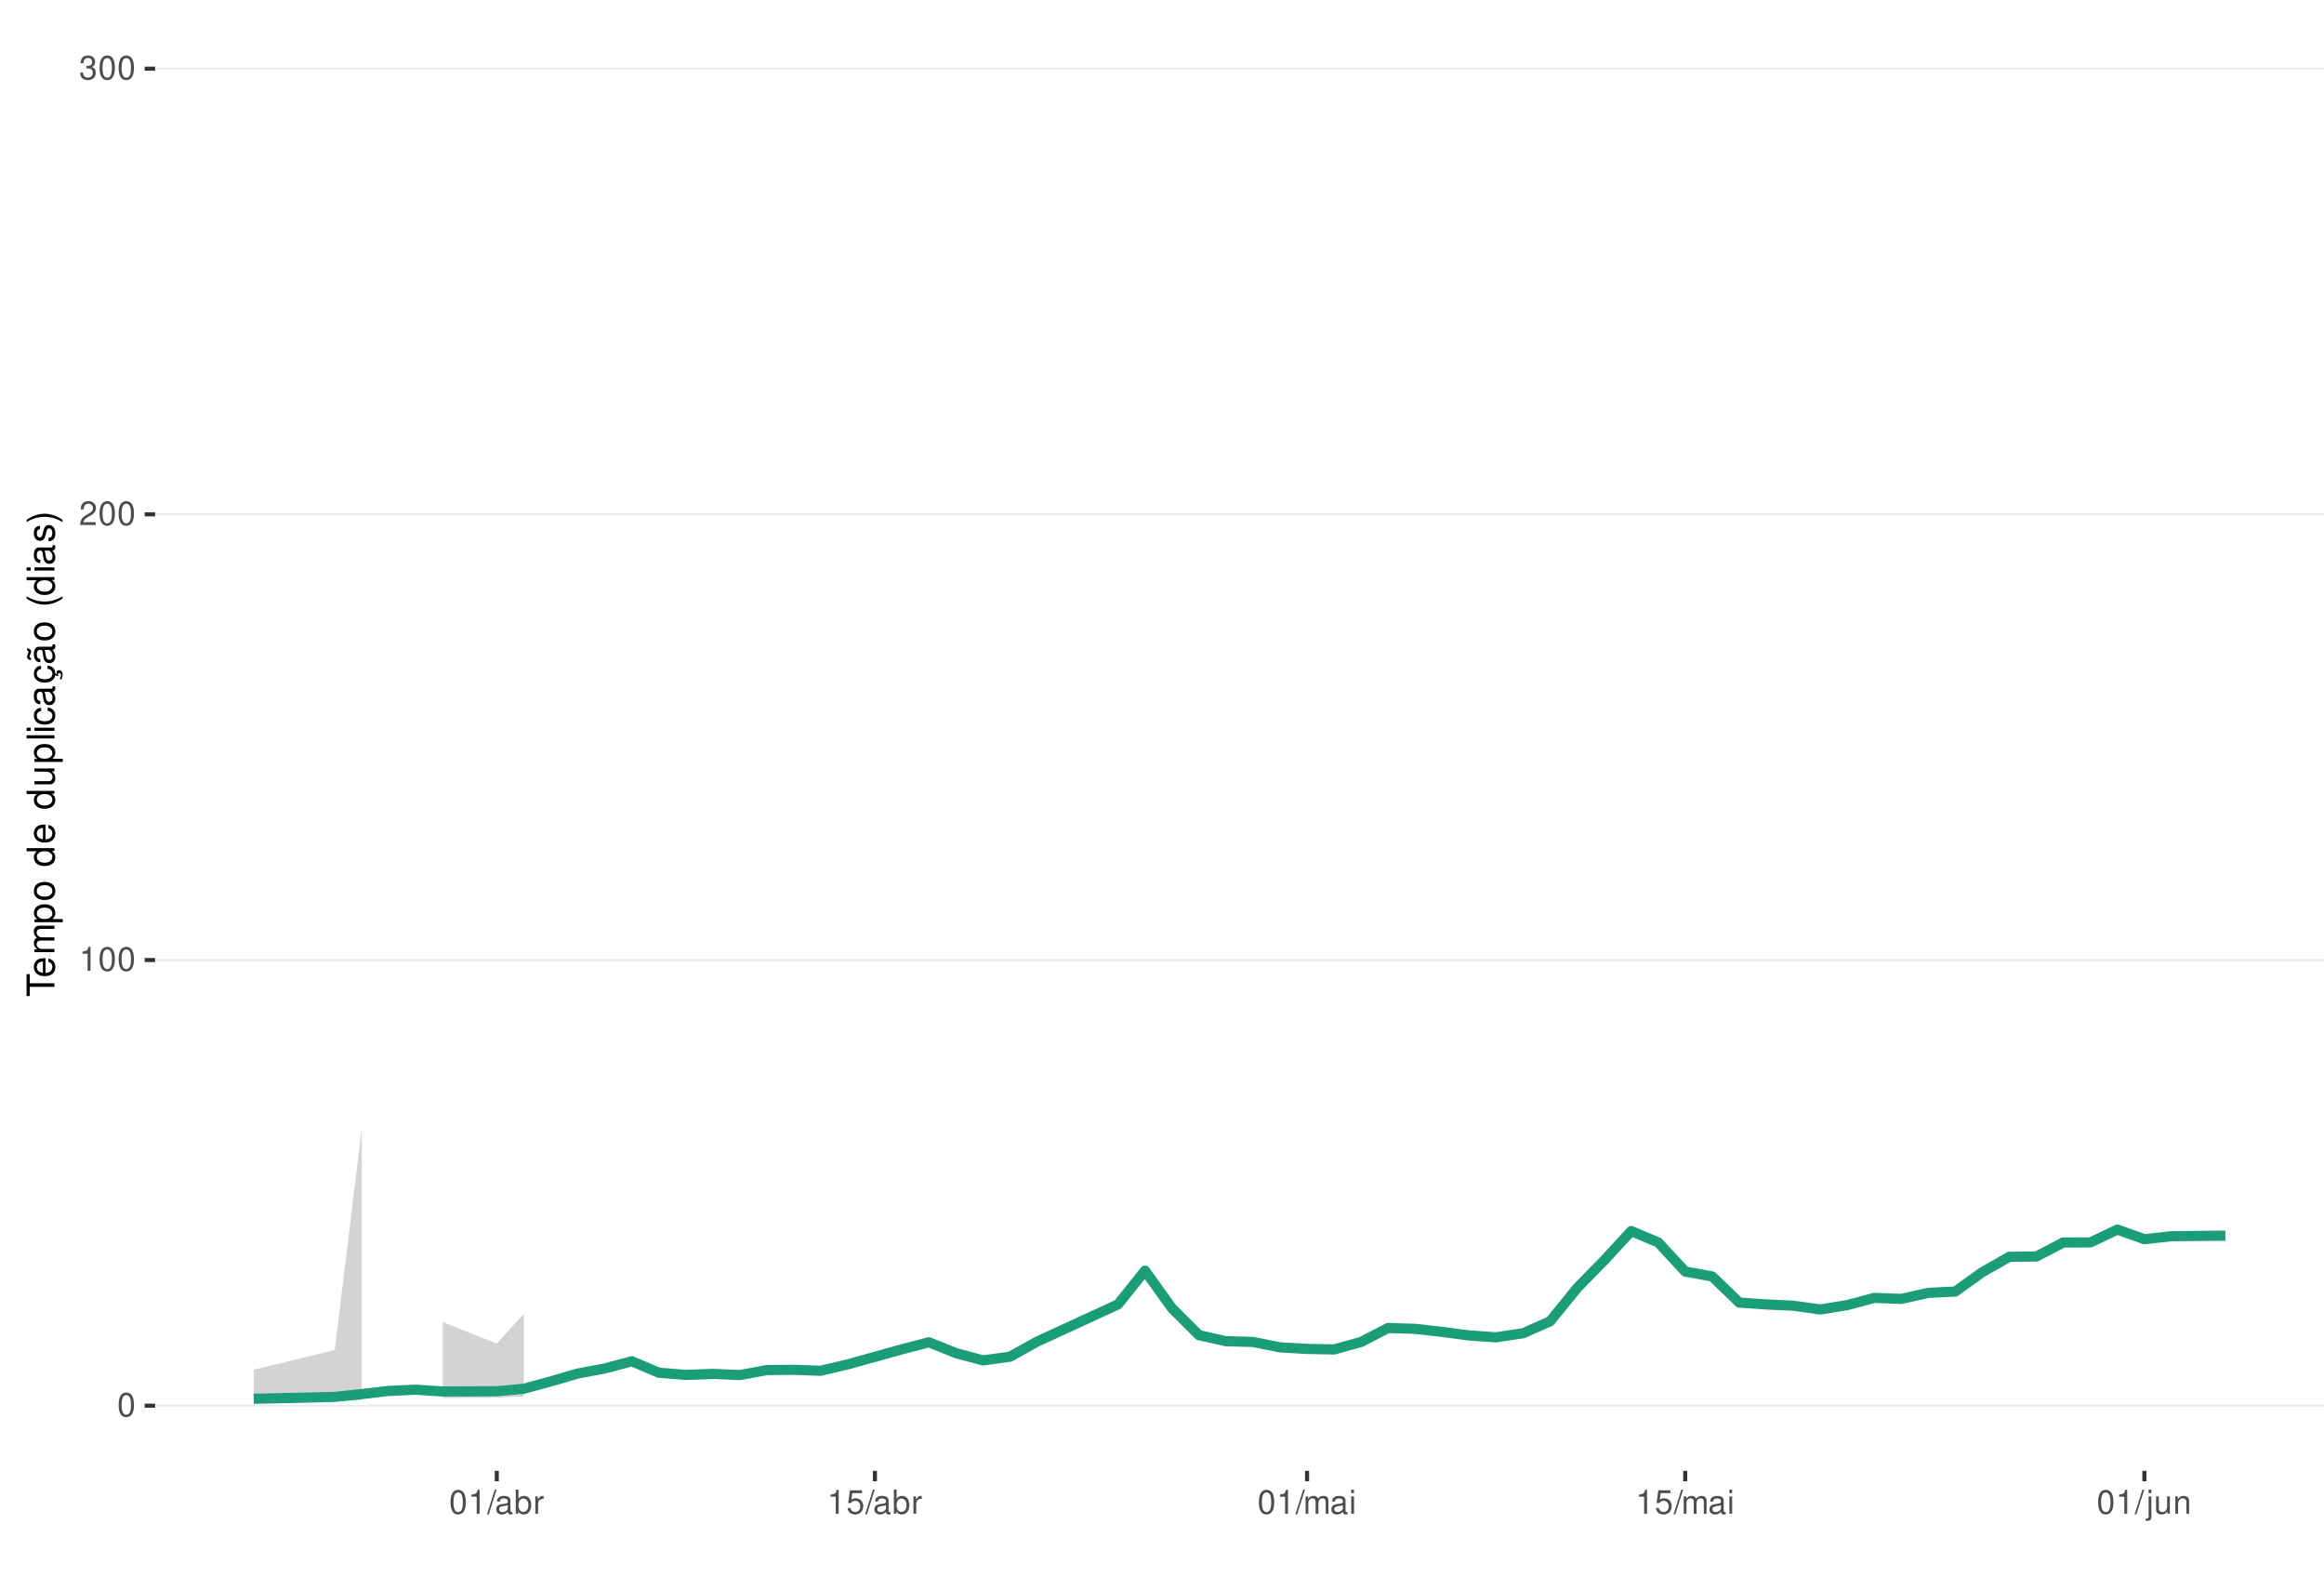
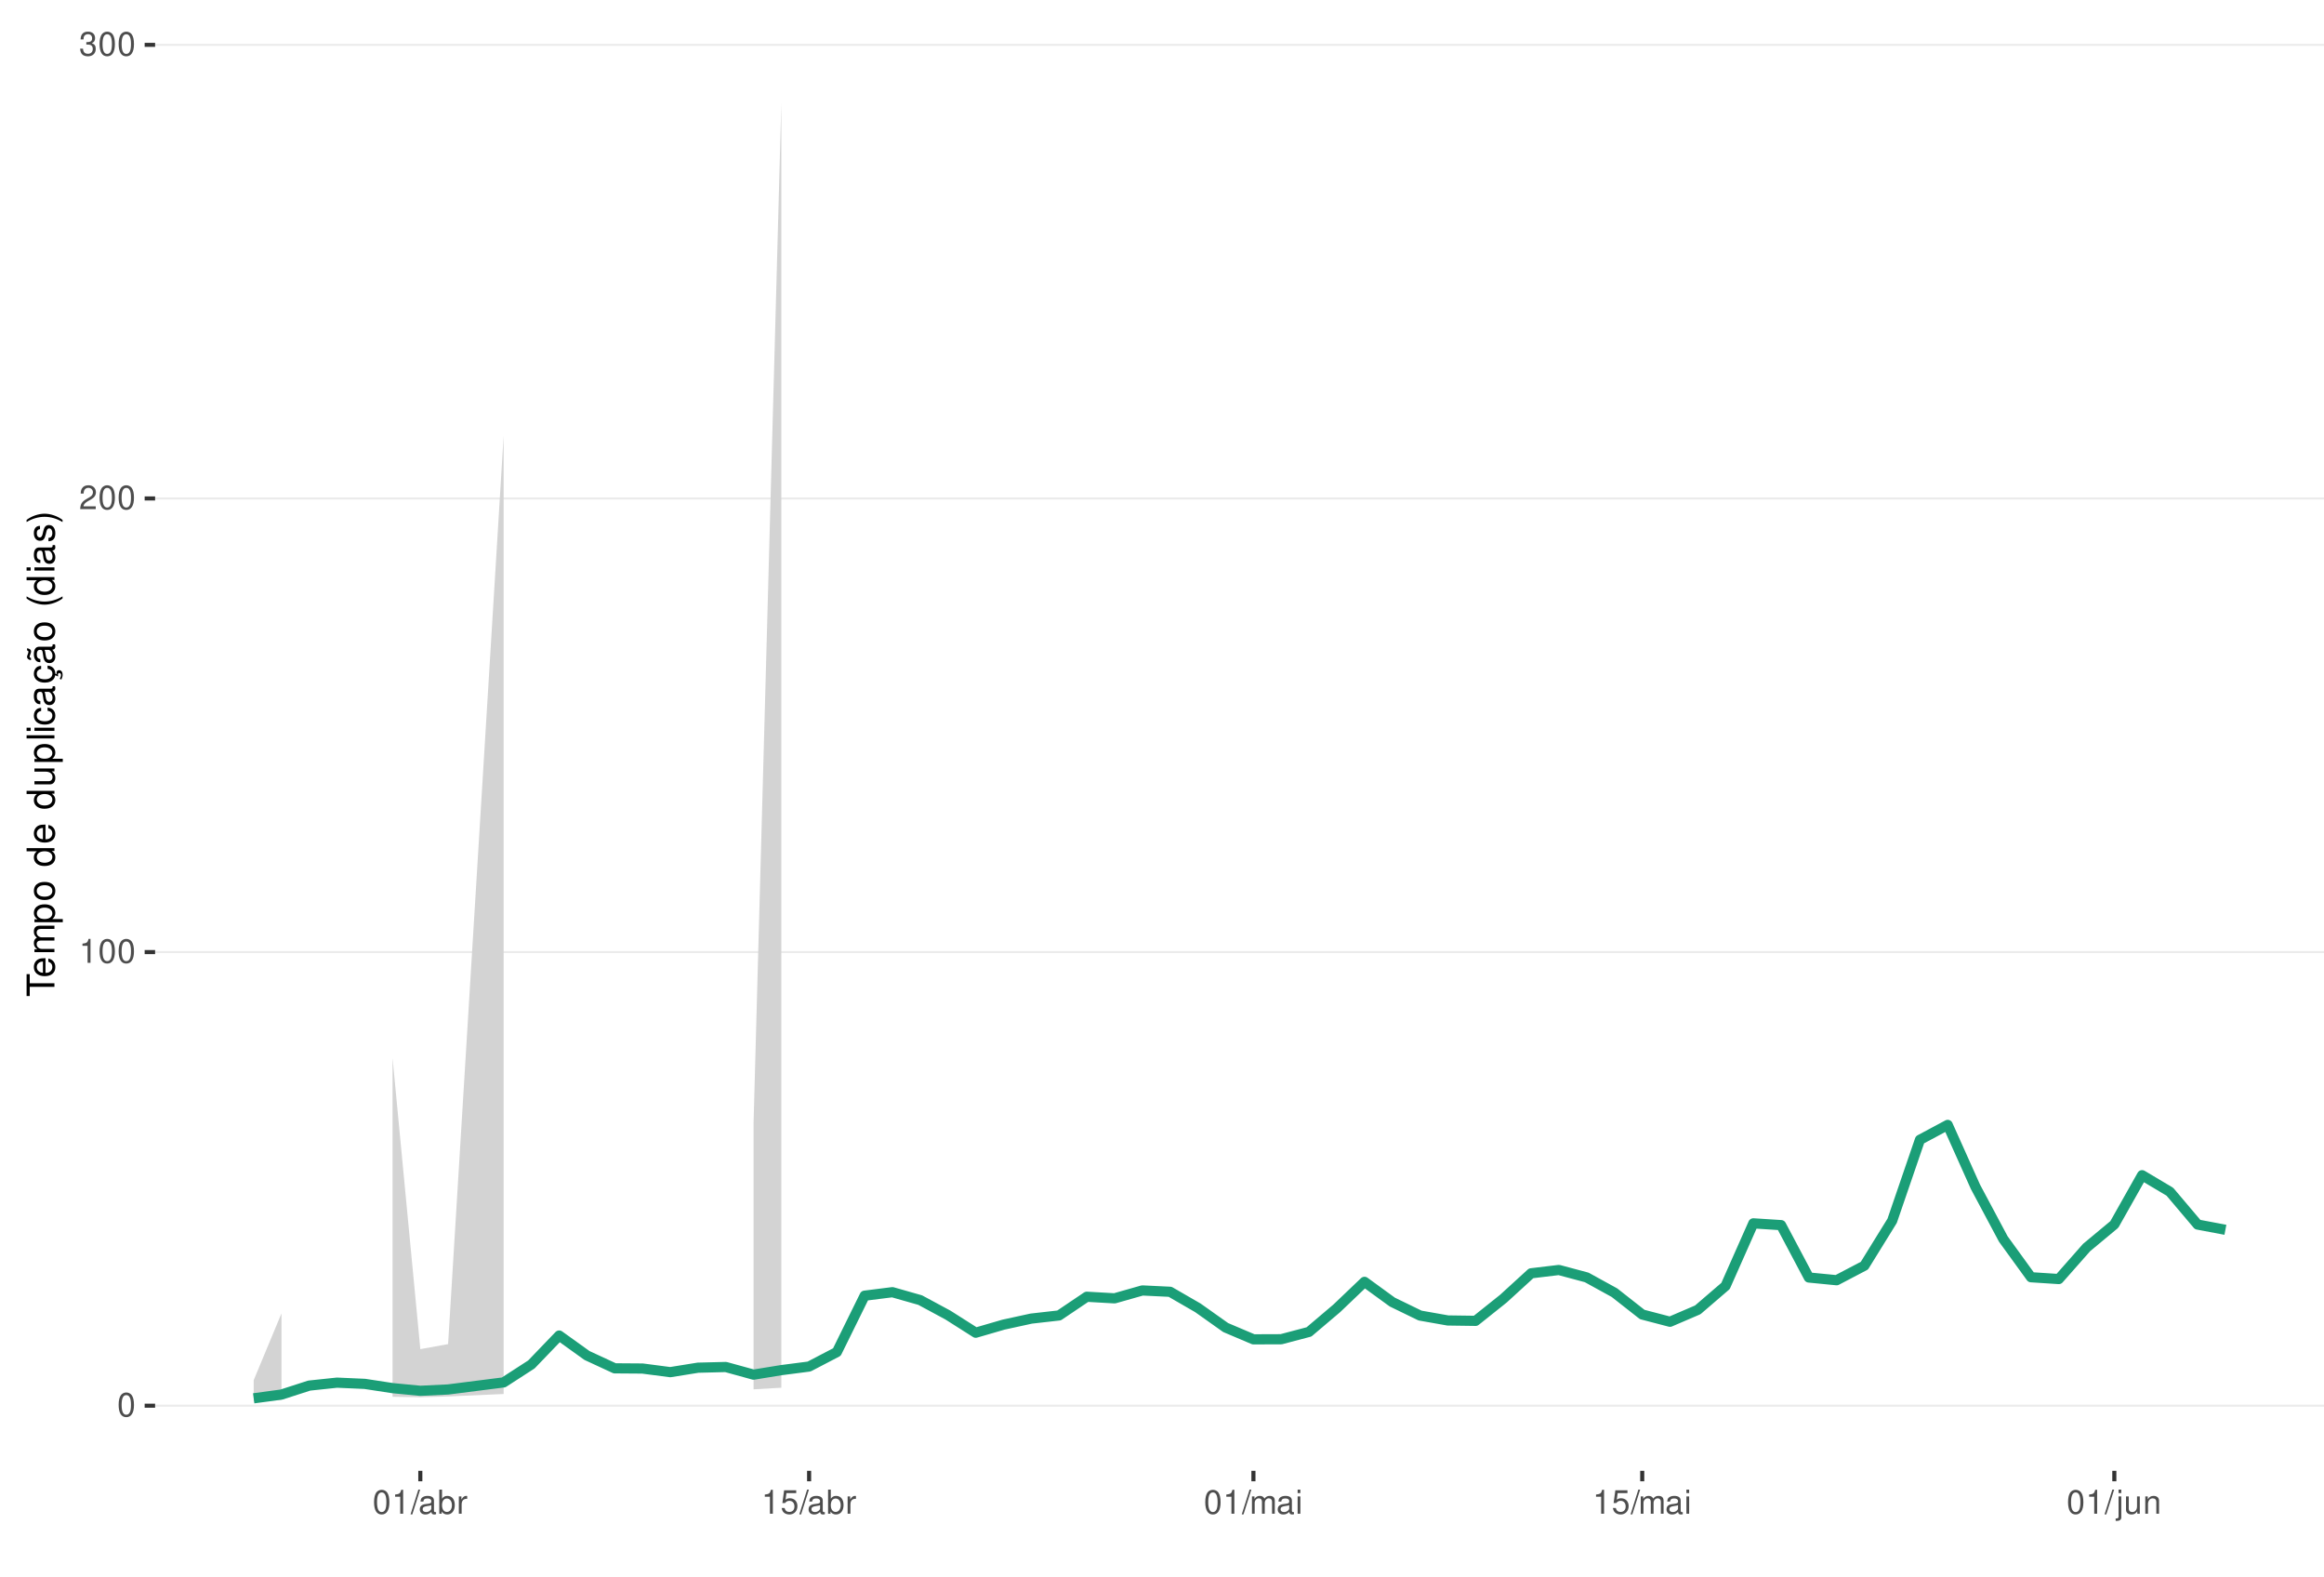
<svg xmlns="http://www.w3.org/2000/svg" xmlns:xlink="http://www.w3.org/1999/xlink" width="609pt" height="413pt" viewBox="0 0 609 413" version="1.1">
  <defs>
    <g>
      <symbol overflow="visible" id="glyph0-0">
        <path style="stroke:none;" d="" />
      </symbol>
      <symbol overflow="visible" id="glyph0-1">
        <path style="stroke:none;" d="M 2.375 -6.266 C 1.812 -6.266 1.297 -6 0.969 -5.578 C 0.578 -5.016 0.375 -4.188 0.375 -3.031 C 0.375 -0.922 1.062 0.203 2.375 0.203 C 3.672 0.203 4.391 -0.922 4.391 -2.984 C 4.391 -4.188 4.203 -5 3.797 -5.578 C 3.469 -6 2.953 -6.266 2.375 -6.266 Z M 2.375 -5.578 C 3.203 -5.578 3.609 -4.75 3.609 -3.047 C 3.609 -1.266 3.219 -0.438 2.359 -0.438 C 1.562 -0.438 1.156 -1.297 1.156 -3.016 C 1.156 -4.75 1.562 -5.578 2.375 -5.578 Z M 2.375 -5.578 " />
      </symbol>
      <symbol overflow="visible" id="glyph0-2">
        <path style="stroke:none;" d="M 2.234 -4.453 L 2.234 0 L 3 0 L 3 -6.266 L 2.5 -6.266 C 2.234 -5.297 2.062 -5.172 0.891 -5.016 L 0.891 -4.453 Z M 2.234 -4.453 " />
      </symbol>
      <symbol overflow="visible" id="glyph0-3">
        <path style="stroke:none;" d="M 4.375 -0.75 L 1.156 -0.75 C 1.234 -1.266 1.5 -1.594 2.266 -2.062 L 3.125 -2.547 C 3.984 -3.016 4.422 -3.656 4.422 -4.438 C 4.422 -4.953 4.219 -5.438 3.859 -5.781 C 3.484 -6.109 3.031 -6.266 2.453 -6.266 C 1.672 -6.266 1.094 -5.984 0.766 -5.438 C 0.547 -5.109 0.453 -4.719 0.438 -4.094 L 1.188 -4.094 C 1.219 -4.516 1.266 -4.766 1.375 -4.984 C 1.578 -5.359 1.969 -5.594 2.438 -5.594 C 3.125 -5.594 3.641 -5.094 3.641 -4.422 C 3.641 -3.906 3.359 -3.484 2.812 -3.172 L 2.016 -2.703 C 0.734 -1.969 0.359 -1.375 0.297 -0.016 L 4.375 -0.016 Z M 4.375 -0.75 " />
      </symbol>
      <symbol overflow="visible" id="glyph0-4">
        <path style="stroke:none;" d="M 1.906 -2.875 L 2.328 -2.875 C 3.156 -2.875 3.594 -2.5 3.594 -1.734 C 3.594 -0.953 3.125 -0.469 2.344 -0.469 C 1.5 -0.469 1.094 -0.906 1.031 -1.812 L 0.281 -1.812 C 0.312 -1.312 0.391 -0.984 0.547 -0.703 C 0.859 -0.109 1.469 0.203 2.297 0.203 C 3.562 0.203 4.375 -0.562 4.375 -1.75 C 4.375 -2.547 4.078 -2.984 3.344 -3.234 C 3.906 -3.469 4.203 -3.906 4.203 -4.531 C 4.203 -5.609 3.5 -6.266 2.328 -6.266 C 1.094 -6.266 0.438 -5.562 0.406 -4.234 L 1.172 -4.234 C 1.172 -4.625 1.219 -4.844 1.312 -5.031 C 1.484 -5.391 1.859 -5.594 2.344 -5.594 C 3.016 -5.594 3.422 -5.188 3.422 -4.516 C 3.422 -4.062 3.266 -3.797 2.922 -3.656 C 2.719 -3.562 2.438 -3.531 1.906 -3.516 Z M 1.906 -2.875 " />
      </symbol>
      <symbol overflow="visible" id="glyph0-5">
        <path style="stroke:none;" d="M 1.984 -6.312 L -0.062 0.172 L 0.406 0.172 L 2.453 -6.312 Z M 1.984 -6.312 " />
      </symbol>
      <symbol overflow="visible" id="glyph0-6">
        <path style="stroke:none;" d="M 4.625 -0.422 C 4.547 -0.406 4.516 -0.406 4.469 -0.406 C 4.219 -0.406 4.078 -0.531 4.078 -0.766 L 4.078 -3.422 C 4.078 -4.234 3.5 -4.672 2.375 -4.672 C 1.719 -4.672 1.188 -4.469 0.875 -4.141 C 0.672 -3.906 0.578 -3.641 0.562 -3.188 L 1.297 -3.188 C 1.344 -3.75 1.672 -4 2.359 -4 C 3.016 -4 3.375 -3.75 3.375 -3.328 L 3.375 -3.141 C 3.359 -2.828 3.203 -2.703 2.609 -2.625 C 1.594 -2.5 1.438 -2.469 1.156 -2.359 C 0.625 -2.125 0.359 -1.734 0.359 -1.141 C 0.359 -0.312 0.938 0.203 1.859 0.203 C 2.422 0.203 2.875 0 3.391 -0.469 C 3.438 0 3.672 0.203 4.141 0.203 C 4.297 0.203 4.391 0.188 4.625 0.125 Z M 3.375 -1.422 C 3.375 -1.188 3.297 -1.031 3.078 -0.844 C 2.781 -0.578 2.438 -0.438 2.016 -0.438 C 1.453 -0.438 1.109 -0.703 1.109 -1.156 C 1.109 -1.641 1.422 -1.875 2.203 -1.984 C 2.984 -2.094 3.125 -2.125 3.375 -2.234 Z M 3.375 -1.422 " />
      </symbol>
      <symbol overflow="visible" id="glyph0-7">
        <path style="stroke:none;" d="M 0.469 -6.312 L 0.469 0 L 1.109 0 L 1.109 -0.578 C 1.469 -0.047 1.922 0.203 2.547 0.203 C 3.75 0.203 4.531 -0.781 4.531 -2.281 C 4.531 -3.75 3.797 -4.672 2.594 -4.672 C 1.969 -4.672 1.531 -4.438 1.188 -3.922 L 1.188 -6.312 Z M 2.453 -3.984 C 3.25 -3.984 3.781 -3.297 3.781 -2.203 C 3.781 -1.172 3.234 -0.469 2.453 -0.469 C 1.672 -0.469 1.188 -1.172 1.188 -2.234 C 1.188 -3.297 1.672 -3.984 2.453 -3.984 Z M 2.453 -3.984 " />
      </symbol>
      <symbol overflow="visible" id="glyph0-8">
        <path style="stroke:none;" d="M 0.594 -4.531 L 0.594 0 L 1.328 0 L 1.328 -2.359 C 1.328 -3.438 1.781 -3.938 2.781 -3.906 L 2.781 -4.641 C 2.656 -4.656 2.594 -4.672 2.5 -4.672 C 2.031 -4.672 1.672 -4.391 1.266 -3.719 L 1.266 -4.531 Z M 0.594 -4.531 " />
      </symbol>
      <symbol overflow="visible" id="glyph0-9">
        <path style="stroke:none;" d="M 4.125 -6.141 L 0.953 -6.141 L 0.5 -2.797 L 1.188 -2.797 C 1.547 -3.219 1.844 -3.375 2.328 -3.375 C 3.156 -3.375 3.656 -2.797 3.656 -1.891 C 3.656 -1.016 3.156 -0.469 2.312 -0.469 C 1.656 -0.469 1.25 -0.812 1.062 -1.5 L 0.297 -1.5 C 0.406 -1 0.5 -0.766 0.672 -0.531 C 1.016 -0.062 1.641 0.203 2.344 0.203 C 3.578 0.203 4.438 -0.703 4.438 -2 C 4.438 -3.219 3.641 -4.047 2.453 -4.047 C 2.031 -4.047 1.672 -3.938 1.328 -3.672 L 1.562 -5.391 L 4.125 -5.391 Z M 4.125 -6.141 " />
      </symbol>
      <symbol overflow="visible" id="glyph0-10">
        <path style="stroke:none;" d="M 0.609 -4.531 L 0.609 0 L 1.328 0 L 1.328 -2.844 C 1.328 -3.5 1.812 -4.031 2.391 -4.031 C 2.938 -4.031 3.234 -3.703 3.234 -3.125 L 3.234 0 L 3.969 0 L 3.969 -2.844 C 3.969 -3.5 4.438 -4.031 5.031 -4.031 C 5.562 -4.031 5.875 -3.703 5.875 -3.125 L 5.875 0 L 6.594 0 L 6.594 -3.406 C 6.594 -4.219 6.125 -4.672 5.281 -4.672 C 4.672 -4.672 4.312 -4.484 3.891 -3.969 C 3.625 -4.453 3.25 -4.672 2.672 -4.672 C 2.062 -4.672 1.656 -4.438 1.266 -3.891 L 1.266 -4.531 Z M 0.609 -4.531 " />
      </symbol>
      <symbol overflow="visible" id="glyph0-11">
        <path style="stroke:none;" d="M 1.297 -4.531 L 0.578 -4.531 L 0.578 0 L 1.297 0 Z M 1.297 -6.312 L 0.578 -6.312 L 0.578 -5.406 L 1.297 -5.406 Z M 1.297 -6.312 " />
      </symbol>
      <symbol overflow="visible" id="glyph0-12">
        <path style="stroke:none;" d="M 0.609 -4.531 L 0.609 0.656 C 0.609 1.109 0.469 1.25 0.016 1.25 C -0.031 1.25 -0.062 1.25 -0.156 1.25 L -0.156 1.859 C -0.062 1.875 -0.031 1.891 0.094 1.891 C 0.906 1.891 1.328 1.562 1.328 0.938 L 1.328 -4.531 Z M 1.328 -6.312 L 0.609 -6.312 L 0.609 -5.406 L 1.328 -5.406 Z M 1.328 -6.312 " />
      </symbol>
      <symbol overflow="visible" id="glyph0-13">
        <path style="stroke:none;" d="M 4.172 0 L 4.172 -4.531 L 3.453 -4.531 L 3.453 -1.969 C 3.453 -1.031 2.969 -0.438 2.219 -0.438 C 1.641 -0.438 1.281 -0.781 1.281 -1.328 L 1.281 -4.531 L 0.562 -4.531 L 0.562 -1.031 C 0.562 -0.281 1.125 0.203 2.016 0.203 C 2.672 0.203 3.094 -0.031 3.516 -0.625 L 3.516 0 Z M 4.172 0 " />
      </symbol>
      <symbol overflow="visible" id="glyph0-14">
        <path style="stroke:none;" d="M 0.609 -4.531 L 0.609 0 L 1.328 0 L 1.328 -2.5 C 1.328 -3.422 1.812 -4.031 2.562 -4.031 C 3.141 -4.031 3.5 -3.688 3.5 -3.141 L 3.5 0 L 4.219 0 L 4.219 -3.422 C 4.219 -4.188 3.656 -4.672 2.781 -4.672 C 2.109 -4.672 1.672 -4.406 1.266 -3.781 L 1.266 -4.531 Z M 0.609 -4.531 " />
      </symbol>
      <symbol overflow="visible" id="glyph1-0">
        <path style="stroke:none;" d="" />
      </symbol>
      <symbol overflow="visible" id="glyph1-1">
        <path style="stroke:none;" d="M -6.469 -3.547 L -6.469 -5.938 L -7.297 -5.938 L -7.297 -0.203 L -6.469 -0.203 L -6.469 -2.609 L 0 -2.609 L 0 -3.547 Z M -6.469 -3.547 " />
      </symbol>
      <symbol overflow="visible" id="glyph1-2">
        <path style="stroke:none;" d="M -2.344 -5.125 C -3.141 -5.125 -3.625 -5.062 -4.016 -4.922 C -4.875 -4.578 -5.391 -3.781 -5.391 -2.797 C -5.391 -1.344 -4.281 -0.406 -2.547 -0.406 C -0.812 -0.406 0.234 -1.297 0.234 -2.781 C 0.234 -3.984 -0.453 -4.812 -1.594 -5.016 L -1.594 -4.188 C -0.906 -3.953 -0.547 -3.484 -0.547 -2.812 C -0.547 -2.281 -0.781 -1.828 -1.219 -1.547 C -1.516 -1.344 -1.812 -1.281 -2.344 -1.266 Z M -3.016 -1.297 C -3.984 -1.359 -4.625 -1.953 -4.625 -2.797 C -4.625 -3.641 -3.953 -4.234 -3.016 -4.234 Z M -3.016 -1.297 " />
      </symbol>
      <symbol overflow="visible" id="glyph1-3">
        <path style="stroke:none;" d="M -5.234 -0.703 L 0 -0.703 L 0 -1.547 L -3.297 -1.547 C -4.047 -1.547 -4.656 -2.094 -4.656 -2.766 C -4.656 -3.391 -4.281 -3.734 -3.609 -3.734 L 0 -3.734 L 0 -4.578 L -3.297 -4.578 C -4.047 -4.578 -4.656 -5.125 -4.656 -5.812 C -4.656 -6.422 -4.266 -6.781 -3.609 -6.781 L 0 -6.781 L 0 -7.625 L -3.938 -7.625 C -4.875 -7.625 -5.391 -7.078 -5.391 -6.094 C -5.391 -5.406 -5.188 -4.984 -4.594 -4.484 C -5.156 -4.188 -5.391 -3.766 -5.391 -3.078 C -5.391 -2.375 -5.125 -1.906 -4.5 -1.469 L -5.234 -1.469 Z M -5.234 -0.703 " />
      </symbol>
      <symbol overflow="visible" id="glyph1-4">
        <path style="stroke:none;" d="M 2.188 -0.547 L 2.188 -1.375 L -0.547 -1.375 C -0.016 -1.812 0.234 -2.312 0.234 -2.984 C 0.234 -4.344 -0.859 -5.234 -2.531 -5.234 C -4.297 -5.234 -5.391 -4.375 -5.391 -2.984 C -5.391 -2.266 -5.062 -1.703 -4.453 -1.312 L -5.234 -1.312 L -5.234 -0.547 Z M -4.609 -2.844 C -4.609 -3.766 -3.797 -4.359 -2.547 -4.359 C -1.359 -4.359 -0.547 -3.75 -0.547 -2.844 C -0.547 -1.953 -1.344 -1.375 -2.578 -1.375 C -3.812 -1.375 -4.609 -1.953 -4.609 -2.844 Z M -4.609 -2.844 " />
      </symbol>
      <symbol overflow="visible" id="glyph1-5">
        <path style="stroke:none;" d="M -5.391 -2.719 C -5.391 -1.234 -4.344 -0.359 -2.578 -0.359 C -0.812 -0.359 0.234 -1.234 0.234 -2.734 C 0.234 -4.203 -0.812 -5.094 -2.547 -5.094 C -4.359 -5.094 -5.391 -4.234 -5.391 -2.719 Z M -4.625 -2.734 C -4.625 -3.672 -3.844 -4.234 -2.547 -4.234 C -1.312 -4.234 -0.547 -3.656 -0.547 -2.734 C -0.547 -1.797 -1.312 -1.234 -2.578 -1.234 C -3.844 -1.234 -4.625 -1.797 -4.625 -2.734 Z M -4.625 -2.734 " />
      </symbol>
      <symbol overflow="visible" id="glyph1-6">
        <path style="stroke:none;" d="" />
      </symbol>
      <symbol overflow="visible" id="glyph1-7">
        <path style="stroke:none;" d="M -7.297 -4.953 L -7.297 -4.125 L -4.578 -4.125 C -5.109 -3.766 -5.391 -3.203 -5.391 -2.516 C -5.391 -1.156 -4.297 -0.266 -2.625 -0.266 C -0.859 -0.266 0.234 -1.125 0.234 -2.547 C 0.234 -3.266 -0.047 -3.766 -0.688 -4.203 L 0 -4.203 L 0 -4.953 Z M -4.609 -2.656 C -4.609 -3.547 -3.812 -4.125 -2.562 -4.125 C -1.344 -4.125 -0.547 -3.547 -0.547 -2.656 C -0.547 -1.734 -1.359 -1.125 -2.578 -1.125 C -3.797 -1.125 -4.609 -1.734 -4.609 -2.656 Z M -4.609 -2.656 " />
      </symbol>
      <symbol overflow="visible" id="glyph1-8">
        <path style="stroke:none;" d="M 0 -4.812 L -5.234 -4.812 L -5.234 -3.984 L -2.266 -3.984 C -1.203 -3.984 -0.5 -3.438 -0.5 -2.562 C -0.5 -1.906 -0.906 -1.484 -1.531 -1.484 L -5.234 -1.484 L -5.234 -0.656 L -1.203 -0.656 C -0.328 -0.656 0.234 -1.297 0.234 -2.312 C 0.234 -3.094 -0.047 -3.578 -0.734 -4.062 L 0 -4.062 Z M 0 -4.812 " />
      </symbol>
      <symbol overflow="visible" id="glyph1-9">
        <path style="stroke:none;" d="M -7.297 -1.516 L -7.297 -0.688 L 0 -0.688 L 0 -1.516 Z M -7.297 -1.516 " />
      </symbol>
      <symbol overflow="visible" id="glyph1-10">
        <path style="stroke:none;" d="M -5.234 -1.5 L -5.234 -0.672 L 0 -0.672 L 0 -1.5 Z M -7.297 -1.5 L -7.297 -0.656 L -6.234 -0.656 L -6.234 -1.5 Z M -7.297 -1.5 " />
      </symbol>
      <symbol overflow="visible" id="glyph1-11">
        <path style="stroke:none;" d="M -3.484 -4.703 C -3.984 -4.672 -4.312 -4.562 -4.609 -4.359 C -5.094 -4 -5.391 -3.375 -5.391 -2.641 C -5.391 -1.219 -4.266 -0.312 -2.531 -0.312 C -0.844 -0.312 0.234 -1.203 0.234 -2.625 C 0.234 -3.875 -0.516 -4.672 -1.797 -4.766 L -1.797 -3.938 C -0.953 -3.797 -0.547 -3.359 -0.547 -2.656 C -0.547 -1.734 -1.297 -1.188 -2.531 -1.188 C -3.844 -1.188 -4.625 -1.719 -4.625 -2.625 C -4.625 -3.328 -4.203 -3.766 -3.484 -3.875 Z M -3.484 -4.703 " />
      </symbol>
      <symbol overflow="visible" id="glyph1-12">
        <path style="stroke:none;" d="M -0.484 -5.344 C -0.469 -5.266 -0.469 -5.219 -0.469 -5.172 C -0.469 -4.875 -0.625 -4.719 -0.875 -4.719 L -3.953 -4.719 C -4.891 -4.719 -5.391 -4.047 -5.391 -2.75 C -5.391 -1.984 -5.172 -1.375 -4.781 -1.016 C -4.516 -0.766 -4.203 -0.672 -3.688 -0.656 L -3.688 -1.484 C -4.328 -1.562 -4.625 -1.938 -4.625 -2.719 C -4.625 -3.484 -4.344 -3.891 -3.844 -3.891 L -3.625 -3.891 C -3.266 -3.875 -3.125 -3.703 -3.047 -3.016 C -2.891 -1.844 -2.844 -1.656 -2.719 -1.344 C -2.453 -0.734 -2 -0.422 -1.312 -0.422 C -0.375 -0.422 0.234 -1.078 0.234 -2.141 C 0.234 -2.797 0 -3.328 -0.547 -3.922 C 0 -3.984 0.234 -4.234 0.234 -4.781 C 0.234 -4.953 0.203 -5.062 0.141 -5.344 Z M -1.656 -3.891 C -1.375 -3.891 -1.203 -3.812 -0.969 -3.562 C -0.656 -3.219 -0.5 -2.812 -0.5 -2.312 C -0.5 -1.672 -0.812 -1.297 -1.344 -1.297 C -1.891 -1.297 -2.172 -1.656 -2.297 -2.547 C -2.422 -3.438 -2.453 -3.609 -2.594 -3.891 Z M -1.656 -3.891 " />
      </symbol>
      <symbol overflow="visible" id="glyph1-13">
        <path style="stroke:none;" d="M 0.234 -2.641 C 0.234 -3.875 -0.547 -4.703 -1.797 -4.766 L -1.797 -3.938 C -0.953 -3.797 -0.531 -3.359 -0.531 -2.656 C -0.531 -1.734 -1.281 -1.188 -2.516 -1.188 C -3.844 -1.188 -4.625 -1.719 -4.625 -2.625 C -4.625 -3.328 -4.203 -3.766 -3.484 -3.875 L -3.484 -4.703 C -3.984 -4.672 -4.312 -4.562 -4.609 -4.359 C -5.094 -4 -5.391 -3.375 -5.391 -2.641 C -5.391 -1.219 -4.266 -0.312 -2.531 -0.312 C -1.469 -0.312 -0.625 -0.672 -0.156 -1.312 C 0.047 -1.594 0.125 -1.812 0.203 -2.25 L 0.922 -1.938 L 0.984 -2.062 C 0.938 -2.188 0.906 -2.25 0.906 -2.375 C 0.906 -2.656 1.047 -2.828 1.281 -2.828 C 1.547 -2.828 1.734 -2.594 1.734 -2.297 C 1.734 -2.031 1.672 -1.844 1.438 -1.406 L 1.406 -1.312 L 1.812 -1.094 C 2.078 -1.75 2.141 -1.953 2.141 -2.344 C 2.141 -3.109 1.781 -3.578 1.203 -3.578 C 0.781 -3.578 0.547 -3.297 0.547 -2.797 C 0.547 -2.703 0.547 -2.641 0.562 -2.516 Z M 0.234 -2.641 " />
      </symbol>
      <symbol overflow="visible" id="glyph1-14">
        <path style="stroke:none;" d="M -0.484 -5.344 C -0.469 -5.266 -0.469 -5.219 -0.469 -5.172 C -0.469 -4.875 -0.625 -4.719 -0.875 -4.719 L -3.953 -4.719 C -4.891 -4.719 -5.391 -4.047 -5.391 -2.75 C -5.391 -1.984 -5.172 -1.375 -4.781 -1.016 C -4.516 -0.766 -4.203 -0.672 -3.688 -0.656 L -3.688 -1.484 C -4.328 -1.562 -4.625 -1.938 -4.625 -2.719 C -4.625 -3.484 -4.344 -3.891 -3.844 -3.891 L -3.625 -3.891 C -3.266 -3.875 -3.125 -3.703 -3.047 -3.016 C -2.891 -1.844 -2.844 -1.656 -2.719 -1.344 C -2.453 -0.734 -2 -0.422 -1.312 -0.422 C -0.375 -0.422 0.234 -1.078 0.234 -2.141 C 0.234 -2.797 0 -3.328 -0.547 -3.922 C 0 -3.984 0.234 -4.234 0.234 -4.781 C 0.234 -4.953 0.203 -5.062 0.141 -5.344 Z M -1.656 -3.891 C -1.375 -3.891 -1.203 -3.812 -0.969 -3.562 C -0.656 -3.219 -0.5 -2.812 -0.5 -2.312 C -0.5 -1.672 -0.812 -1.297 -1.344 -1.297 C -1.891 -1.297 -2.172 -1.656 -2.297 -2.547 C -2.422 -3.438 -2.453 -3.609 -2.594 -3.891 Z M -7.172 -3.75 C -6.922 -3.672 -6.812 -3.547 -6.812 -3.375 C -6.812 -3.25 -6.875 -2.984 -6.984 -2.734 C -7.156 -2.312 -7.172 -2.25 -7.172 -2.047 C -7.172 -1.594 -6.797 -1.297 -6.141 -1.188 L -6.141 -1.766 C -6.375 -1.812 -6.5 -1.938 -6.5 -2.094 C -6.5 -2.203 -6.469 -2.344 -6.375 -2.578 C -6.156 -3.156 -6.125 -3.234 -6.125 -3.438 C -6.125 -3.922 -6.484 -4.219 -7.172 -4.312 Z M -7.172 -3.75 " />
      </symbol>
      <symbol overflow="visible" id="glyph1-15">
        <path style="stroke:none;" d="M -7.297 -2.359 C -5.984 -1.359 -4.156 -0.734 -2.594 -0.734 C -1.016 -0.734 0.812 -1.359 2.125 -2.359 L 2.125 -2.906 C 0.688 -2.031 -0.984 -1.547 -2.594 -1.547 C -4.188 -1.547 -5.875 -2.031 -7.297 -2.906 Z M -7.297 -2.359 " />
      </symbol>
      <symbol overflow="visible" id="glyph1-16">
        <path style="stroke:none;" d="M -3.781 -4.375 C -4.812 -4.375 -5.391 -3.688 -5.391 -2.484 C -5.391 -1.266 -4.766 -0.469 -3.797 -0.469 C -2.969 -0.469 -2.578 -0.891 -2.281 -2.125 L -2.094 -2.906 C -1.953 -3.484 -1.734 -3.719 -1.375 -3.719 C -0.875 -3.719 -0.547 -3.234 -0.547 -2.5 C -0.547 -2.047 -0.672 -1.672 -0.891 -1.453 C -1.047 -1.328 -1.188 -1.266 -1.562 -1.219 L -1.562 -0.344 C -0.344 -0.375 0.234 -1.062 0.234 -2.438 C 0.234 -3.75 -0.422 -4.594 -1.438 -4.594 C -2.203 -4.594 -2.641 -4.156 -2.891 -3.109 L -3.078 -2.312 C -3.234 -1.625 -3.453 -1.344 -3.828 -1.344 C -4.312 -1.344 -4.625 -1.766 -4.625 -2.453 C -4.625 -3.125 -4.328 -3.484 -3.781 -3.5 Z M -3.781 -4.375 " />
      </symbol>
      <symbol overflow="visible" id="glyph1-17">
        <path style="stroke:none;" d="M 2.125 -0.938 C 0.812 -1.938 -1.016 -2.562 -2.578 -2.562 C -4.156 -2.562 -5.984 -1.938 -7.297 -0.938 L -7.297 -0.375 C -5.859 -1.266 -4.188 -1.75 -2.578 -1.75 C -0.984 -1.75 0.703 -1.266 2.125 -0.375 Z M 2.125 -0.938 " />
      </symbol>
    </g>
    <clipPath id="clip1">
      <path d="M 40.645 9.961 L 609 9.961 L 609 385.328 L 40.645 385.328 Z M 40.645 9.961 " />
    </clipPath>
    <clipPath id="clip2">
      <path d="M 40.645 368 L 609 368 L 609 369 L 40.645 369 Z M 40.645 368 " />
    </clipPath>
    <clipPath id="clip3">
-       <path d="M 40.645 251 L 609 251 L 609 252 L 40.645 252 Z M 40.645 251 " />
+       <path d="M 40.645 249 L 609 249 L 609 250 L 40.645 250 Z M 40.645 249 " />
    </clipPath>
    <clipPath id="clip4">
-       <path d="M 40.645 134 L 609 134 L 609 136 L 40.645 136 Z M 40.645 134 " />
+       <path d="M 40.645 130 L 609 130 L 609 131 L 40.645 131 Z M 40.645 130 " />
    </clipPath>
    <clipPath id="clip5">
-       <path d="M 40.645 17 L 609 17 L 609 19 L 40.645 19 Z M 40.645 17 " />
+       <path d="M 40.645 11 L 609 11 L 609 13 L 40.645 13 Z M 40.645 11 " />
    </clipPath>
  </defs>
  <g id="surface344">
    <rect x="0" y="0" width="609" height="413" style="fill:rgb(100%,100%,100%);fill-opacity:1;stroke:none;" />
    <rect x="0" y="0" width="609" height="413" style="fill:rgb(100%,100%,100%);fill-opacity:1;stroke:none;" />
    <path style="fill:none;stroke-width:1.067;stroke-linecap:round;stroke-linejoin:round;stroke:rgb(100%,100%,100%);stroke-opacity:1;stroke-miterlimit:10;" d="M 0 413 L 609 413 L 609 0 L 0 0 Z M 0 413 " />
    <g clip-path="url(#clip1)" clip-rule="nonzero">
      <path style=" stroke:none;fill-rule:nonzero;fill:rgb(100%,100%,100%);fill-opacity:1;" d="M 40.645 385.328 L 609 385.328 L 609 9.961 L 40.645 9.961 Z M 40.645 385.328 " />
    </g>
    <g clip-path="url(#clip2)" clip-rule="nonzero">
      <path style="fill:none;stroke-width:0.533;stroke-linecap:butt;stroke-linejoin:round;stroke:rgb(92.157%,92.157%,92.157%);stroke-opacity:1;stroke-miterlimit:10;" d="M 40.645 368.266 L 609 368.266 " />
    </g>
    <g clip-path="url(#clip3)" clip-rule="nonzero">
-       <path style="fill:none;stroke-width:0.533;stroke-linecap:butt;stroke-linejoin:round;stroke:rgb(92.157%,92.157%,92.157%);stroke-opacity:1;stroke-miterlimit:10;" d="M 40.645 251.508 L 609 251.508 " />
+       <path style="fill:none;stroke-width:0.533;stroke-linecap:butt;stroke-linejoin:round;stroke:rgb(92.157%,92.157%,92.157%);stroke-opacity:1;stroke-miterlimit:10;" d="M 40.645 249.43 L 609 249.43 " />
    </g>
    <g clip-path="url(#clip4)" clip-rule="nonzero">
-       <path style="fill:none;stroke-width:0.533;stroke-linecap:butt;stroke-linejoin:round;stroke:rgb(92.157%,92.157%,92.157%);stroke-opacity:1;stroke-miterlimit:10;" d="M 40.645 134.746 L 609 134.746 " />
+       <path style="fill:none;stroke-width:0.533;stroke-linecap:butt;stroke-linejoin:round;stroke:rgb(92.157%,92.157%,92.157%);stroke-opacity:1;stroke-miterlimit:10;" d="M 40.645 130.59 L 609 130.59 " />
    </g>
    <g clip-path="url(#clip5)" clip-rule="nonzero">
-       <path style="fill:none;stroke-width:0.533;stroke-linecap:butt;stroke-linejoin:round;stroke:rgb(92.157%,92.157%,92.157%);stroke-opacity:1;stroke-miterlimit:10;" d="M 40.645 17.988 L 609 17.988 " />
-     </g>
-     <path style=" stroke:none;fill-rule:nonzero;fill:rgb(82.745%,82.745%,82.745%);fill-opacity:1;" d="M 66.48 358.84 L 87.715 353.676 L 94.789 295.699 L 94.789 366.754 L 87.715 367.062 L 66.48 367.32 Z M 66.48 358.84 " />
-     <path style=" stroke:none;fill-rule:nonzero;fill:rgb(82.745%,82.745%,82.745%);fill-opacity:1;" d="M 116.023 346.371 L 130.18 351.977 L 137.258 344.219 L 137.258 365.848 L 130.18 366.148 L 116.023 366.266 Z M 116.023 346.371 " />
-     <path style="fill:none;stroke-width:2.667;stroke-linecap:butt;stroke-linejoin:round;stroke:rgb(10.588%,61.961%,46.667%);stroke-opacity:1;stroke-miterlimit:10;" d="M 66.48 366.453 L 87.715 365.961 L 94.789 365.223 L 101.867 364.395 L 108.945 364.074 L 116.023 364.543 L 130.18 364.477 L 137.258 363.828 L 144.336 361.898 L 151.414 359.84 L 158.492 358.508 L 165.57 356.621 L 172.648 359.629 L 179.727 360.207 L 186.805 359.93 L 193.883 360.25 L 200.961 358.926 L 208.039 358.863 L 215.113 359.113 L 222.191 357.426 L 229.27 355.469 L 236.348 353.488 L 243.426 351.656 L 250.504 354.492 L 257.582 356.398 L 264.66 355.434 L 271.738 351.504 L 292.973 341.719 L 300.051 332.895 L 307.129 342.758 L 314.207 349.801 L 321.285 351.371 L 328.363 351.566 L 335.438 352.988 L 342.516 353.395 L 349.594 353.531 L 356.672 351.566 L 363.75 347.914 L 370.828 348.133 L 377.906 348.934 L 384.984 349.867 L 392.062 350.348 L 399.141 349.277 L 406.219 346.141 L 413.297 337.422 L 420.375 330.195 L 427.453 322.523 L 434.531 325.488 L 441.609 333.121 L 448.688 334.414 L 455.762 341.25 L 462.84 341.742 L 469.918 342.074 L 476.996 343.059 L 484.074 341.914 L 491.152 340.02 L 498.23 340.293 L 505.309 338.707 L 512.387 338.355 L 519.465 333.281 L 526.543 329.258 L 533.621 329.18 L 540.699 325.512 L 547.777 325.496 L 554.855 322.125 L 561.934 324.656 L 569.012 323.859 L 576.086 323.789 L 583.164 323.719 " />
+       <path style="fill:none;stroke-width:0.533;stroke-linecap:butt;stroke-linejoin:round;stroke:rgb(92.157%,92.157%,92.157%);stroke-opacity:1;stroke-miterlimit:10;" d="M 40.645 11.75 L 609 11.75 " />
+     </g>
+     <path style=" stroke:none;fill-rule:nonzero;fill:rgb(82.745%,82.745%,82.745%);fill-opacity:1;" d="M 66.48 361.582 L 73.758 344.086 L 73.758 366.754 L 66.48 367.184 Z M 66.48 361.582 " />
+     <path style=" stroke:none;fill-rule:nonzero;fill:rgb(82.745%,82.745%,82.745%);fill-opacity:1;" d="M 102.867 277.164 L 110.145 353.453 L 117.422 352.129 L 131.977 114.195 L 131.977 365.203 L 117.422 365.844 L 110.145 366.051 L 102.867 365.934 Z M 102.867 277.164 " />
+     <path style=" stroke:none;fill-rule:nonzero;fill:rgb(82.745%,82.745%,82.745%);fill-opacity:1;" d="M 197.469 294.266 L 204.746 27.023 L 204.746 363.559 L 197.469 363.98 Z M 197.469 294.266 " />
+     <path style="fill:none;stroke-width:2.667;stroke-linecap:butt;stroke-linejoin:round;stroke:rgb(10.588%,61.961%,46.667%);stroke-opacity:1;stroke-miterlimit:10;" d="M 66.48 366.332 L 73.758 365.348 L 81.035 363 L 88.312 362.23 L 95.59 362.551 L 102.867 363.664 L 110.145 364.367 L 117.422 364.016 L 131.977 362.164 L 139.254 357.457 L 146.531 349.887 L 153.809 355.109 L 161.082 358.477 L 168.359 358.531 L 175.637 359.48 L 182.914 358.312 L 190.191 358.129 L 197.469 360.133 L 204.746 358.949 L 212.023 358.008 L 219.301 354.215 L 226.578 339.445 L 233.855 338.531 L 241.133 340.602 L 248.41 344.527 L 255.688 349.148 L 262.965 347.035 L 270.242 345.449 L 277.52 344.625 L 284.797 339.723 L 292.074 340.141 L 299.352 338.074 L 306.629 338.426 L 313.906 342.633 L 321.184 347.793 L 328.461 350.883 L 335.738 350.855 L 343.016 348.934 L 350.293 342.766 L 357.57 335.82 L 364.848 341.117 L 372.125 344.652 L 379.402 345.938 L 386.68 346.039 L 393.957 340.23 L 401.234 333.582 L 408.512 332.711 L 415.789 334.66 L 423.066 338.66 L 430.344 344.375 L 437.621 346.277 L 444.898 343.156 L 452.176 336.902 L 459.453 320.496 L 466.73 320.961 L 474.008 334.684 L 481.285 335.395 L 488.562 331.582 L 495.84 319.816 L 503.117 298.598 L 510.395 294.707 L 517.672 310.941 L 524.949 324.574 L 532.227 334.613 L 539.504 335.086 L 546.781 326.832 L 554.055 320.785 L 561.332 307.883 L 568.609 312.211 L 575.887 320.812 L 583.164 322.184 " />
    <g style="fill:rgb(30.196%,30.196%,30.196%);fill-opacity:1;">
      <use xlink:href="#glyph0-1" x="30.715" y="371.071" />
    </g>
    <g style="fill:rgb(30.196%,30.196%,30.196%);fill-opacity:1;">
-       <use xlink:href="#glyph0-2" x="20.715" y="254.313" />
-       <use xlink:href="#glyph0-1" x="25.715" y="254.313" />
-       <use xlink:href="#glyph0-1" x="30.715" y="254.313" />
-     </g>
-     <g style="fill:rgb(30.196%,30.196%,30.196%);fill-opacity:1;">
-       <use xlink:href="#glyph0-3" x="20.715" y="137.552" />
-       <use xlink:href="#glyph0-1" x="25.715" y="137.552" />
-       <use xlink:href="#glyph0-1" x="30.715" y="137.552" />
-     </g>
-     <g style="fill:rgb(30.196%,30.196%,30.196%);fill-opacity:1;">
-       <use xlink:href="#glyph0-4" x="20.715" y="20.794" />
-       <use xlink:href="#glyph0-1" x="25.715" y="20.794" />
-       <use xlink:href="#glyph0-1" x="30.715" y="20.794" />
+       <use xlink:href="#glyph0-2" x="20.715" y="252.235" />
+       <use xlink:href="#glyph0-1" x="25.715" y="252.235" />
+       <use xlink:href="#glyph0-1" x="30.715" y="252.235" />
+     </g>
+     <g style="fill:rgb(30.196%,30.196%,30.196%);fill-opacity:1;">
+       <use xlink:href="#glyph0-3" x="20.715" y="133.396" />
+       <use xlink:href="#glyph0-1" x="25.715" y="133.396" />
+       <use xlink:href="#glyph0-1" x="30.715" y="133.396" />
+     </g>
+     <g style="fill:rgb(30.196%,30.196%,30.196%);fill-opacity:1;">
+       <use xlink:href="#glyph0-4" x="20.715" y="14.556" />
+       <use xlink:href="#glyph0-1" x="25.715" y="14.556" />
+       <use xlink:href="#glyph0-1" x="30.715" y="14.556" />
    </g>
    <path style="fill:none;stroke-width:1.067;stroke-linecap:butt;stroke-linejoin:round;stroke:rgb(20%,20%,20%);stroke-opacity:1;stroke-miterlimit:10;" d="M 37.906 368.266 L 40.645 368.266 " />
-     <path style="fill:none;stroke-width:1.067;stroke-linecap:butt;stroke-linejoin:round;stroke:rgb(20%,20%,20%);stroke-opacity:1;stroke-miterlimit:10;" d="M 37.906 251.508 L 40.645 251.508 " />
-     <path style="fill:none;stroke-width:1.067;stroke-linecap:butt;stroke-linejoin:round;stroke:rgb(20%,20%,20%);stroke-opacity:1;stroke-miterlimit:10;" d="M 37.906 134.746 L 40.645 134.746 " />
-     <path style="fill:none;stroke-width:1.067;stroke-linecap:butt;stroke-linejoin:round;stroke:rgb(20%,20%,20%);stroke-opacity:1;stroke-miterlimit:10;" d="M 37.906 17.988 L 40.645 17.988 " />
-     <path style="fill:none;stroke-width:1.067;stroke-linecap:butt;stroke-linejoin:round;stroke:rgb(20%,20%,20%);stroke-opacity:1;stroke-miterlimit:10;" d="M 130.18 388.07 L 130.18 385.328 " />
-     <path style="fill:none;stroke-width:1.067;stroke-linecap:butt;stroke-linejoin:round;stroke:rgb(20%,20%,20%);stroke-opacity:1;stroke-miterlimit:10;" d="M 229.27 388.07 L 229.27 385.328 " />
-     <path style="fill:none;stroke-width:1.067;stroke-linecap:butt;stroke-linejoin:round;stroke:rgb(20%,20%,20%);stroke-opacity:1;stroke-miterlimit:10;" d="M 342.516 388.07 L 342.516 385.328 " />
-     <path style="fill:none;stroke-width:1.067;stroke-linecap:butt;stroke-linejoin:round;stroke:rgb(20%,20%,20%);stroke-opacity:1;stroke-miterlimit:10;" d="M 441.609 388.07 L 441.609 385.328 " />
-     <path style="fill:none;stroke-width:1.067;stroke-linecap:butt;stroke-linejoin:round;stroke:rgb(20%,20%,20%);stroke-opacity:1;stroke-miterlimit:10;" d="M 561.934 388.07 L 561.934 385.328 " />
-     <g style="fill:rgb(30.196%,30.196%,30.196%);fill-opacity:1;">
-       <use xlink:href="#glyph0-1" x="117.68" y="396.567" />
-       <use xlink:href="#glyph0-2" x="122.68" y="396.567" />
-       <use xlink:href="#glyph0-5" x="127.68" y="396.567" />
-       <use xlink:href="#glyph0-6" x="129.68" y="396.567" />
-       <use xlink:href="#glyph0-7" x="134.68" y="396.567" />
-       <use xlink:href="#glyph0-8" x="139.68" y="396.567" />
-     </g>
-     <g style="fill:rgb(30.196%,30.196%,30.196%);fill-opacity:1;">
-       <use xlink:href="#glyph0-2" x="216.77" y="396.567" />
-       <use xlink:href="#glyph0-9" x="221.77" y="396.567" />
-       <use xlink:href="#glyph0-5" x="226.77" y="396.567" />
-       <use xlink:href="#glyph0-6" x="228.77" y="396.567" />
-       <use xlink:href="#glyph0-7" x="233.77" y="396.567" />
-       <use xlink:href="#glyph0-8" x="238.77" y="396.567" />
-     </g>
-     <g style="fill:rgb(30.196%,30.196%,30.196%);fill-opacity:1;">
-       <use xlink:href="#glyph0-1" x="329.516" y="396.567" />
-       <use xlink:href="#glyph0-2" x="334.516" y="396.567" />
-       <use xlink:href="#glyph0-5" x="339.516" y="396.567" />
-       <use xlink:href="#glyph0-10" x="341.516" y="396.567" />
-       <use xlink:href="#glyph0-6" x="348.516" y="396.567" />
-       <use xlink:href="#glyph0-11" x="353.516" y="396.567" />
-     </g>
-     <g style="fill:rgb(30.196%,30.196%,30.196%);fill-opacity:1;">
-       <use xlink:href="#glyph0-2" x="428.609" y="396.567" />
-       <use xlink:href="#glyph0-9" x="433.609" y="396.567" />
-       <use xlink:href="#glyph0-5" x="438.609" y="396.567" />
-       <use xlink:href="#glyph0-10" x="440.609" y="396.567" />
-       <use xlink:href="#glyph0-6" x="447.609" y="396.567" />
-       <use xlink:href="#glyph0-11" x="452.609" y="396.567" />
-     </g>
-     <g style="fill:rgb(30.196%,30.196%,30.196%);fill-opacity:1;">
-       <use xlink:href="#glyph0-1" x="549.434" y="396.567" />
-       <use xlink:href="#glyph0-2" x="554.434" y="396.567" />
-       <use xlink:href="#glyph0-5" x="559.434" y="396.567" />
-       <use xlink:href="#glyph0-12" x="562.434" y="396.567" />
-       <use xlink:href="#glyph0-13" x="564.434" y="396.567" />
-       <use xlink:href="#glyph0-14" x="569.434" y="396.567" />
+     <path style="fill:none;stroke-width:1.067;stroke-linecap:butt;stroke-linejoin:round;stroke:rgb(20%,20%,20%);stroke-opacity:1;stroke-miterlimit:10;" d="M 37.906 249.43 L 40.645 249.43 " />
+     <path style="fill:none;stroke-width:1.067;stroke-linecap:butt;stroke-linejoin:round;stroke:rgb(20%,20%,20%);stroke-opacity:1;stroke-miterlimit:10;" d="M 37.906 130.59 L 40.645 130.59 " />
+     <path style="fill:none;stroke-width:1.067;stroke-linecap:butt;stroke-linejoin:round;stroke:rgb(20%,20%,20%);stroke-opacity:1;stroke-miterlimit:10;" d="M 37.906 11.75 L 40.645 11.75 " />
+     <path style="fill:none;stroke-width:1.067;stroke-linecap:butt;stroke-linejoin:round;stroke:rgb(20%,20%,20%);stroke-opacity:1;stroke-miterlimit:10;" d="M 110.145 388.07 L 110.145 385.328 " />
+     <path style="fill:none;stroke-width:1.067;stroke-linecap:butt;stroke-linejoin:round;stroke:rgb(20%,20%,20%);stroke-opacity:1;stroke-miterlimit:10;" d="M 212.023 388.07 L 212.023 385.328 " />
+     <path style="fill:none;stroke-width:1.067;stroke-linecap:butt;stroke-linejoin:round;stroke:rgb(20%,20%,20%);stroke-opacity:1;stroke-miterlimit:10;" d="M 328.461 388.07 L 328.461 385.328 " />
+     <path style="fill:none;stroke-width:1.067;stroke-linecap:butt;stroke-linejoin:round;stroke:rgb(20%,20%,20%);stroke-opacity:1;stroke-miterlimit:10;" d="M 430.344 388.07 L 430.344 385.328 " />
+     <path style="fill:none;stroke-width:1.067;stroke-linecap:butt;stroke-linejoin:round;stroke:rgb(20%,20%,20%);stroke-opacity:1;stroke-miterlimit:10;" d="M 554.055 388.07 L 554.055 385.328 " />
+     <g style="fill:rgb(30.196%,30.196%,30.196%);fill-opacity:1;">
+       <use xlink:href="#glyph0-1" x="97.645" y="396.567" />
+       <use xlink:href="#glyph0-2" x="102.645" y="396.567" />
+       <use xlink:href="#glyph0-5" x="107.645" y="396.567" />
+       <use xlink:href="#glyph0-6" x="109.645" y="396.567" />
+       <use xlink:href="#glyph0-7" x="114.645" y="396.567" />
+       <use xlink:href="#glyph0-8" x="119.645" y="396.567" />
+     </g>
+     <g style="fill:rgb(30.196%,30.196%,30.196%);fill-opacity:1;">
+       <use xlink:href="#glyph0-2" x="199.523" y="396.567" />
+       <use xlink:href="#glyph0-9" x="204.523" y="396.567" />
+       <use xlink:href="#glyph0-5" x="209.523" y="396.567" />
+       <use xlink:href="#glyph0-6" x="211.523" y="396.567" />
+       <use xlink:href="#glyph0-7" x="216.523" y="396.567" />
+       <use xlink:href="#glyph0-8" x="221.523" y="396.567" />
+     </g>
+     <g style="fill:rgb(30.196%,30.196%,30.196%);fill-opacity:1;">
+       <use xlink:href="#glyph0-1" x="315.461" y="396.567" />
+       <use xlink:href="#glyph0-2" x="320.461" y="396.567" />
+       <use xlink:href="#glyph0-5" x="325.461" y="396.567" />
+       <use xlink:href="#glyph0-10" x="327.461" y="396.567" />
+       <use xlink:href="#glyph0-6" x="334.461" y="396.567" />
+       <use xlink:href="#glyph0-11" x="339.461" y="396.567" />
+     </g>
+     <g style="fill:rgb(30.196%,30.196%,30.196%);fill-opacity:1;">
+       <use xlink:href="#glyph0-2" x="417.344" y="396.567" />
+       <use xlink:href="#glyph0-9" x="422.344" y="396.567" />
+       <use xlink:href="#glyph0-5" x="427.344" y="396.567" />
+       <use xlink:href="#glyph0-10" x="429.344" y="396.567" />
+       <use xlink:href="#glyph0-6" x="436.344" y="396.567" />
+       <use xlink:href="#glyph0-11" x="441.344" y="396.567" />
+     </g>
+     <g style="fill:rgb(30.196%,30.196%,30.196%);fill-opacity:1;">
+       <use xlink:href="#glyph0-1" x="541.555" y="396.567" />
+       <use xlink:href="#glyph0-2" x="546.555" y="396.567" />
+       <use xlink:href="#glyph0-5" x="551.555" y="396.567" />
+       <use xlink:href="#glyph0-12" x="554.555" y="396.567" />
+       <use xlink:href="#glyph0-13" x="556.555" y="396.567" />
+       <use xlink:href="#glyph0-14" x="561.555" y="396.567" />
    </g>
    <g style="fill:rgb(0%,0%,0%);fill-opacity:1;">
      <use xlink:href="#glyph1-1" x="14.263" y="261.145" />
      <use xlink:href="#glyph1-2" x="14.263" y="256.145" />
      <use xlink:href="#glyph1-3" x="14.263" y="250.145" />
      <use xlink:href="#glyph1-4" x="14.263" y="242.145" />
      <use xlink:href="#glyph1-5" x="14.263" y="236.145" />
      <use xlink:href="#glyph1-6" x="14.263" y="230.145" />
      <use xlink:href="#glyph1-7" x="14.263" y="227.145" />
      <use xlink:href="#glyph1-2" x="14.263" y="221.145" />
      <use xlink:href="#glyph1-6" x="14.263" y="215.145" />
      <use xlink:href="#glyph1-7" x="14.263" y="212.145" />
      <use xlink:href="#glyph1-8" x="14.263" y="206.145" />
      <use xlink:href="#glyph1-4" x="14.263" y="200.145" />
      <use xlink:href="#glyph1-9" x="14.263" y="194.145" />
      <use xlink:href="#glyph1-10" x="14.263" y="192.145" />
      <use xlink:href="#glyph1-11" x="14.263" y="190.145" />
      <use xlink:href="#glyph1-12" x="14.263" y="185.145" />
      <use xlink:href="#glyph1-13" x="14.263" y="179.145" />
      <use xlink:href="#glyph1-14" x="14.263" y="174.145" />
      <use xlink:href="#glyph1-5" x="14.263" y="168.145" />
      <use xlink:href="#glyph1-6" x="14.263" y="162.145" />
      <use xlink:href="#glyph1-15" x="14.263" y="159.145" />
      <use xlink:href="#glyph1-7" x="14.263" y="156.145" />
      <use xlink:href="#glyph1-10" x="14.263" y="150.145" />
      <use xlink:href="#glyph1-12" x="14.263" y="148.145" />
      <use xlink:href="#glyph1-16" x="14.263" y="142.145" />
      <use xlink:href="#glyph1-17" x="14.263" y="137.145" />
    </g>
  </g>
</svg>
